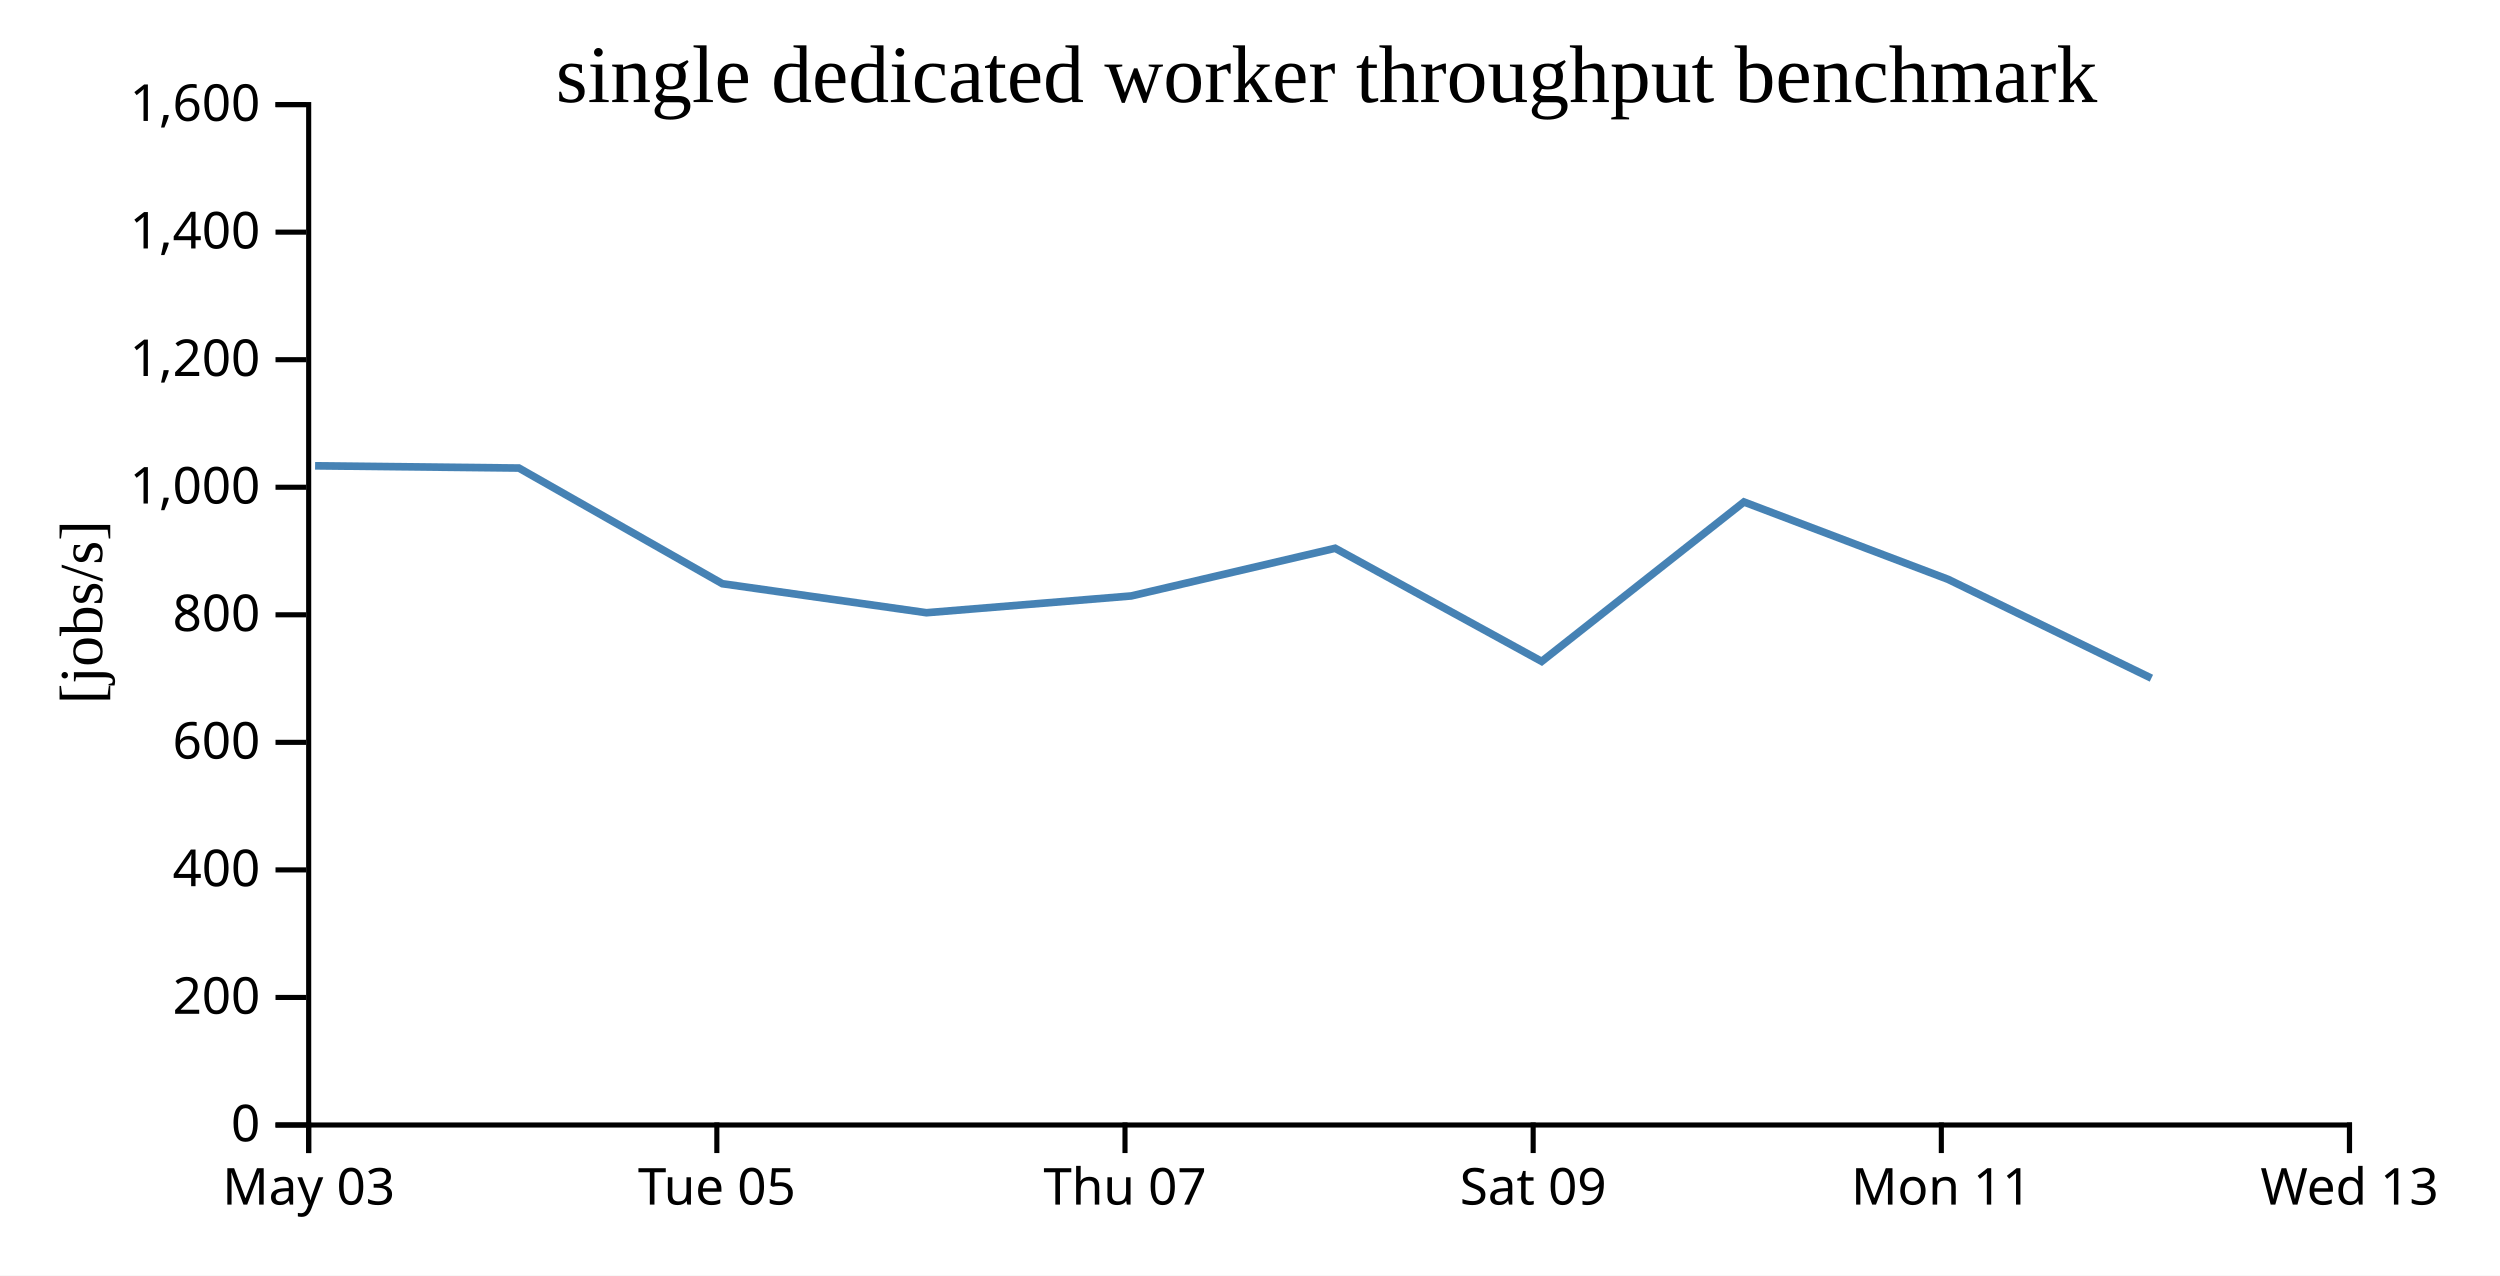
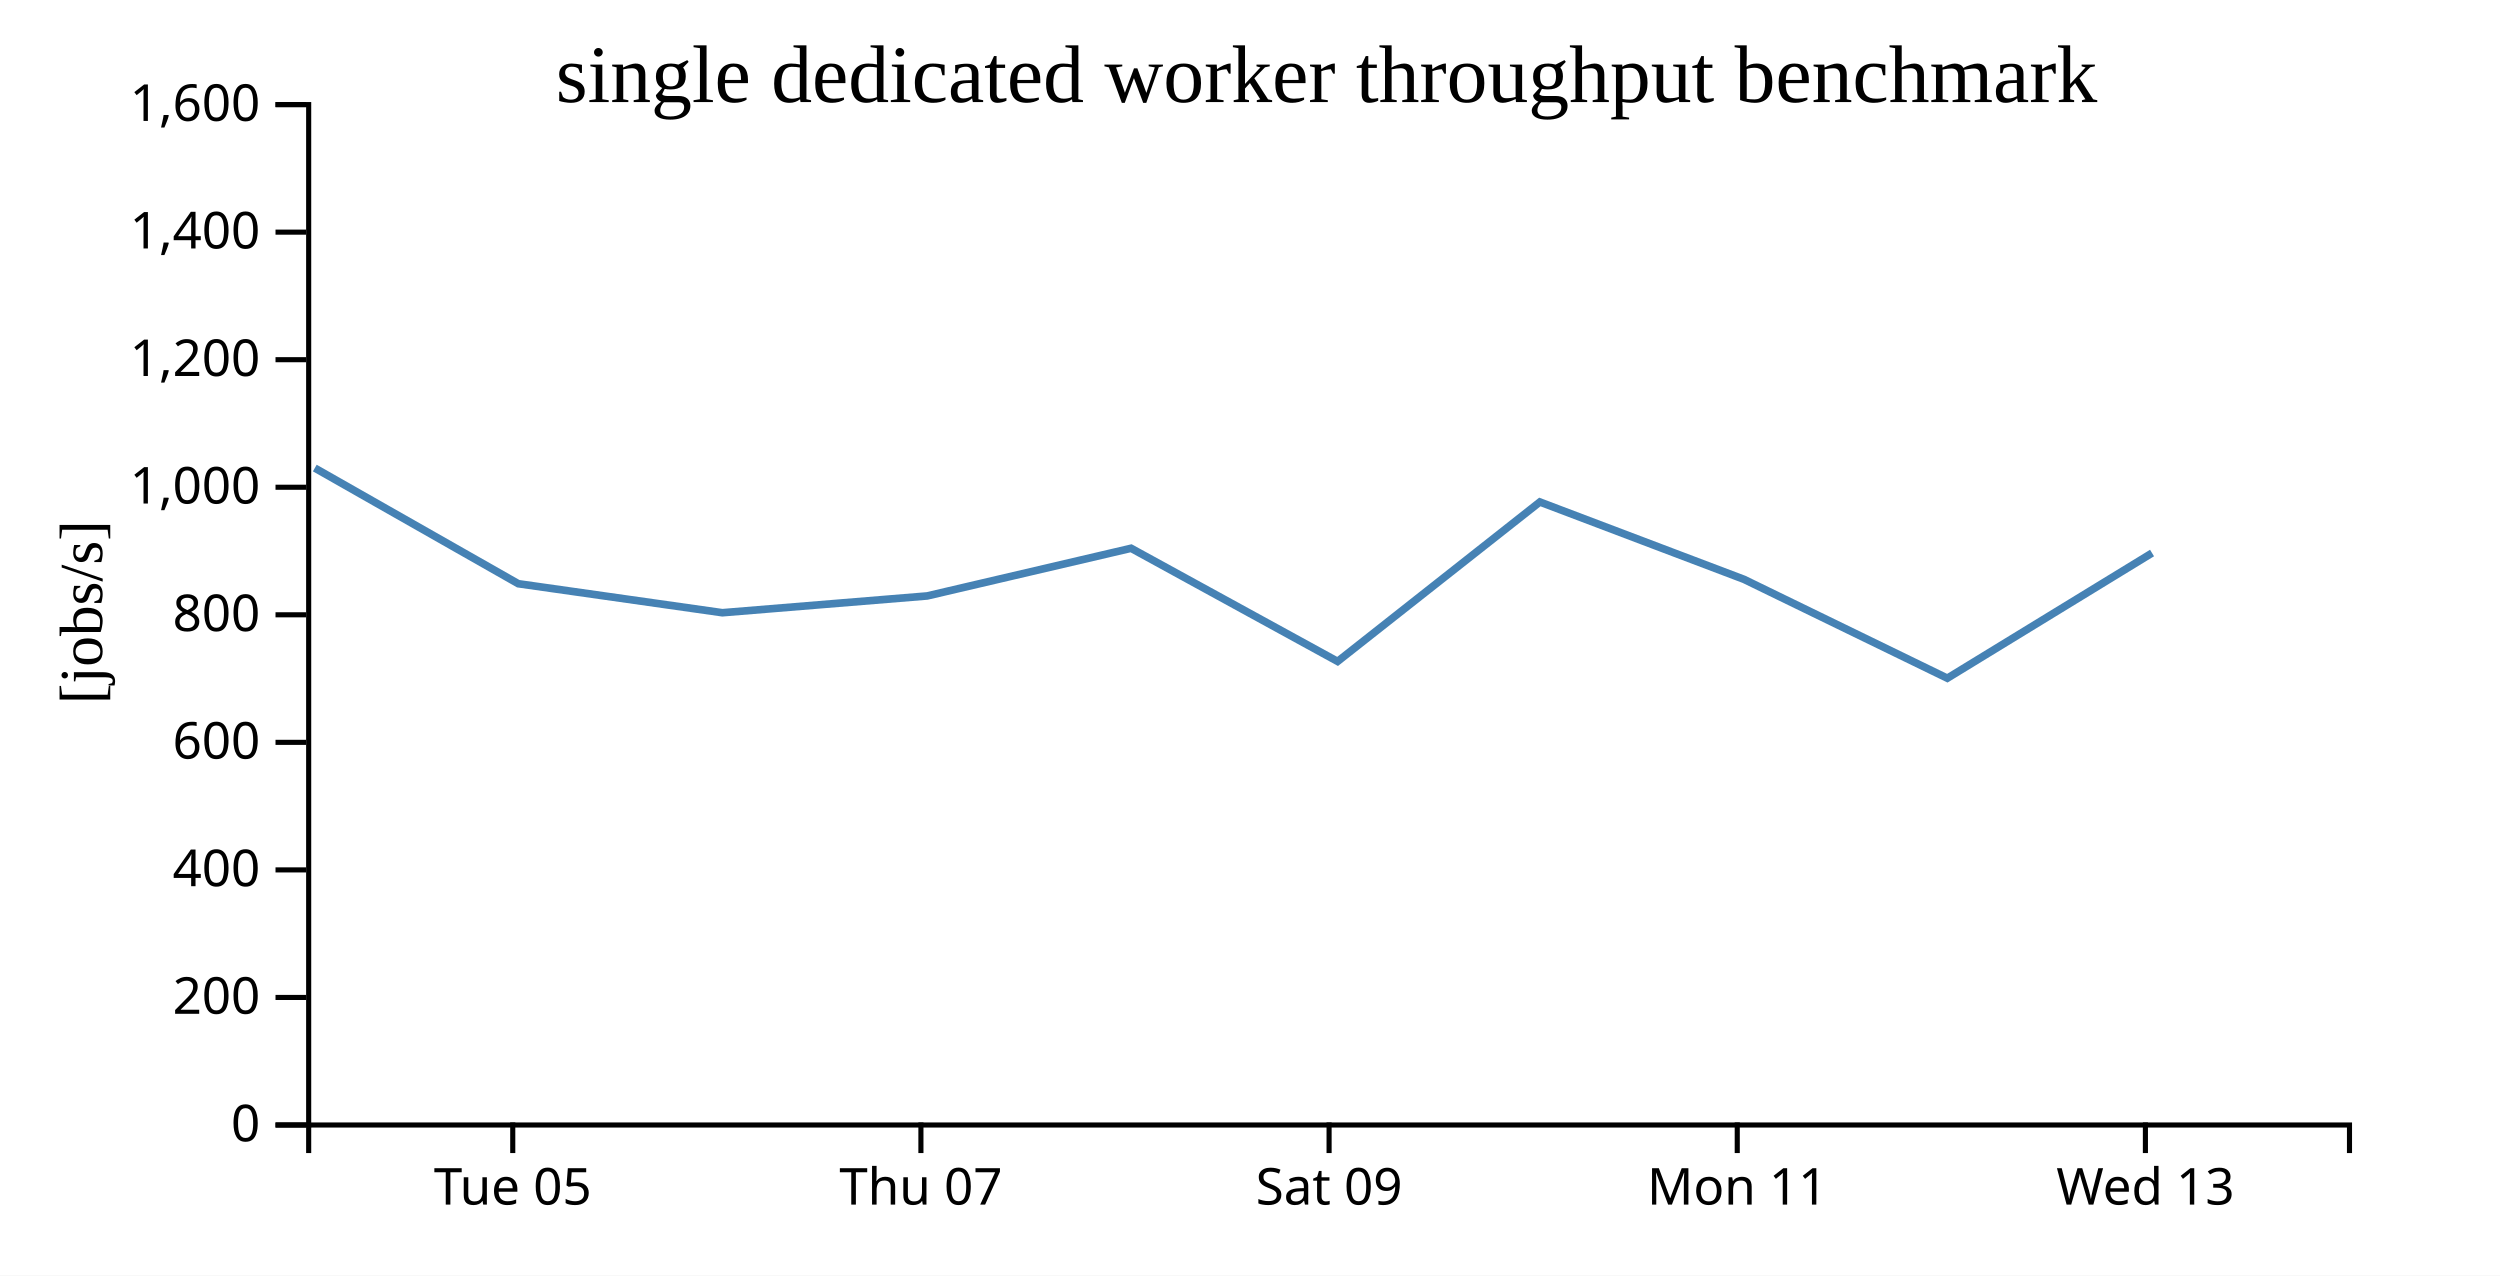
<svg xmlns="http://www.w3.org/2000/svg" width="490" height="250">
  <rect width="100%" height="100%" fill="white" />
  <g transform="translate(60,20)">
    <g transform="translate(0,200)" fill="none" font-size="10" font-family="sans-serif" text-anchor="middle">
      <path class="domain" stroke="currentColor" d="M0.5,6V0.5H400.5V6" />
-       <g class="tick" opacity="1" transform="translate(0.5,0)">
-         <line stroke="currentColor" y2="6" />
-         <text fill="currentColor" y="9" dy="0.71em">May 03</text>
-       </g>
-       <g class="tick" opacity="1" transform="translate(80.5,0)">
+       <g class="tick" opacity="1" transform="translate(40.5,0)">
        <line stroke="currentColor" y2="6" />
        <text fill="currentColor" y="9" dy="0.71em">Tue 05</text>
      </g>
-       <g class="tick" opacity="1" transform="translate(160.5,0)">
+       <g class="tick" opacity="1" transform="translate(120.5,0)">
        <line stroke="currentColor" y2="6" />
        <text fill="currentColor" y="9" dy="0.71em">Thu 07</text>
      </g>
-       <g class="tick" opacity="1" transform="translate(240.5,0)">
+       <g class="tick" opacity="1" transform="translate(200.5,0)">
        <line stroke="currentColor" y2="6" />
        <text fill="currentColor" y="9" dy="0.71em">Sat 09</text>
      </g>
-       <g class="tick" opacity="1" transform="translate(320.5,0)">
+       <g class="tick" opacity="1" transform="translate(280.5,0)">
        <line stroke="currentColor" y2="6" />
        <text fill="currentColor" y="9" dy="0.71em">Mon 11</text>
      </g>
-       <g class="tick" opacity="1" transform="translate(400.5,0)">
+       <g class="tick" opacity="1" transform="translate(360.5,0)">
        <line stroke="currentColor" y2="6" />
        <text fill="currentColor" y="9" dy="0.71em">Wed 13</text>
      </g>
    </g>
    <g fill="none" font-size="10" font-family="sans-serif" text-anchor="end">
      <path class="domain" stroke="currentColor" d="M-6,200.5H0.5V0.5H-6" />
      <g class="tick" opacity="1" transform="translate(0,200.5)">
        <line stroke="currentColor" x2="-6" />
        <text fill="currentColor" x="-9" dy="0.32em">0</text>
      </g>
      <g class="tick" opacity="1" transform="translate(0,175.5)">
        <line stroke="currentColor" x2="-6" />
        <text fill="currentColor" x="-9" dy="0.32em">200</text>
      </g>
      <g class="tick" opacity="1" transform="translate(0,150.5)">
        <line stroke="currentColor" x2="-6" />
        <text fill="currentColor" x="-9" dy="0.32em">400</text>
      </g>
      <g class="tick" opacity="1" transform="translate(0,125.5)">
        <line stroke="currentColor" x2="-6" />
        <text fill="currentColor" x="-9" dy="0.32em">600</text>
      </g>
      <g class="tick" opacity="1" transform="translate(0,100.5)">
        <line stroke="currentColor" x2="-6" />
        <text fill="currentColor" x="-9" dy="0.32em">800</text>
      </g>
      <g class="tick" opacity="1" transform="translate(0,75.5)">
        <line stroke="currentColor" x2="-6" />
        <text fill="currentColor" x="-9" dy="0.32em">1,000</text>
      </g>
      <g class="tick" opacity="1" transform="translate(0,50.5)">
        <line stroke="currentColor" x2="-6" />
        <text fill="currentColor" x="-9" dy="0.32em">1,200</text>
      </g>
      <g class="tick" opacity="1" transform="translate(0,25.5)">
        <line stroke="currentColor" x2="-6" />
        <text fill="currentColor" x="-9" dy="0.32em">1,400</text>
      </g>
      <g class="tick" opacity="1" transform="translate(0,0.5)">
        <line stroke="currentColor" x2="-6" />
        <text fill="currentColor" x="-9" dy="0.32em">1,600</text>
      </g>
    </g>
    <text text-anchor="middle" style="font-size: 12px" transform="rotate(-90)" y="-40" x="-100">[jobs/s]</text>
    <text text-anchor="middle" style="font-size: 16px" y="0" x="200">single dedicated worker throughput benchmark</text>
-     <path fill="none" stroke="steelblue" stroke-width="1.5" d="M1.757,71.301L41.7,71.738L81.585,94.408L121.583,100.095L161.714,96.806L201.69,87.462L242.169,109.639L281.812,78.39L321.827,93.554L361.674,112.93" />
+     <path fill="none" stroke="steelblue" stroke-width="1.5" d="M1.7,71.738L41.585,94.408L81.583,100.095L121.714,96.806L161.69,87.462L202.169,109.639L241.812,78.39L281.827,93.554L321.674,112.93L361.801,88.391" />
  </g>
</svg>
